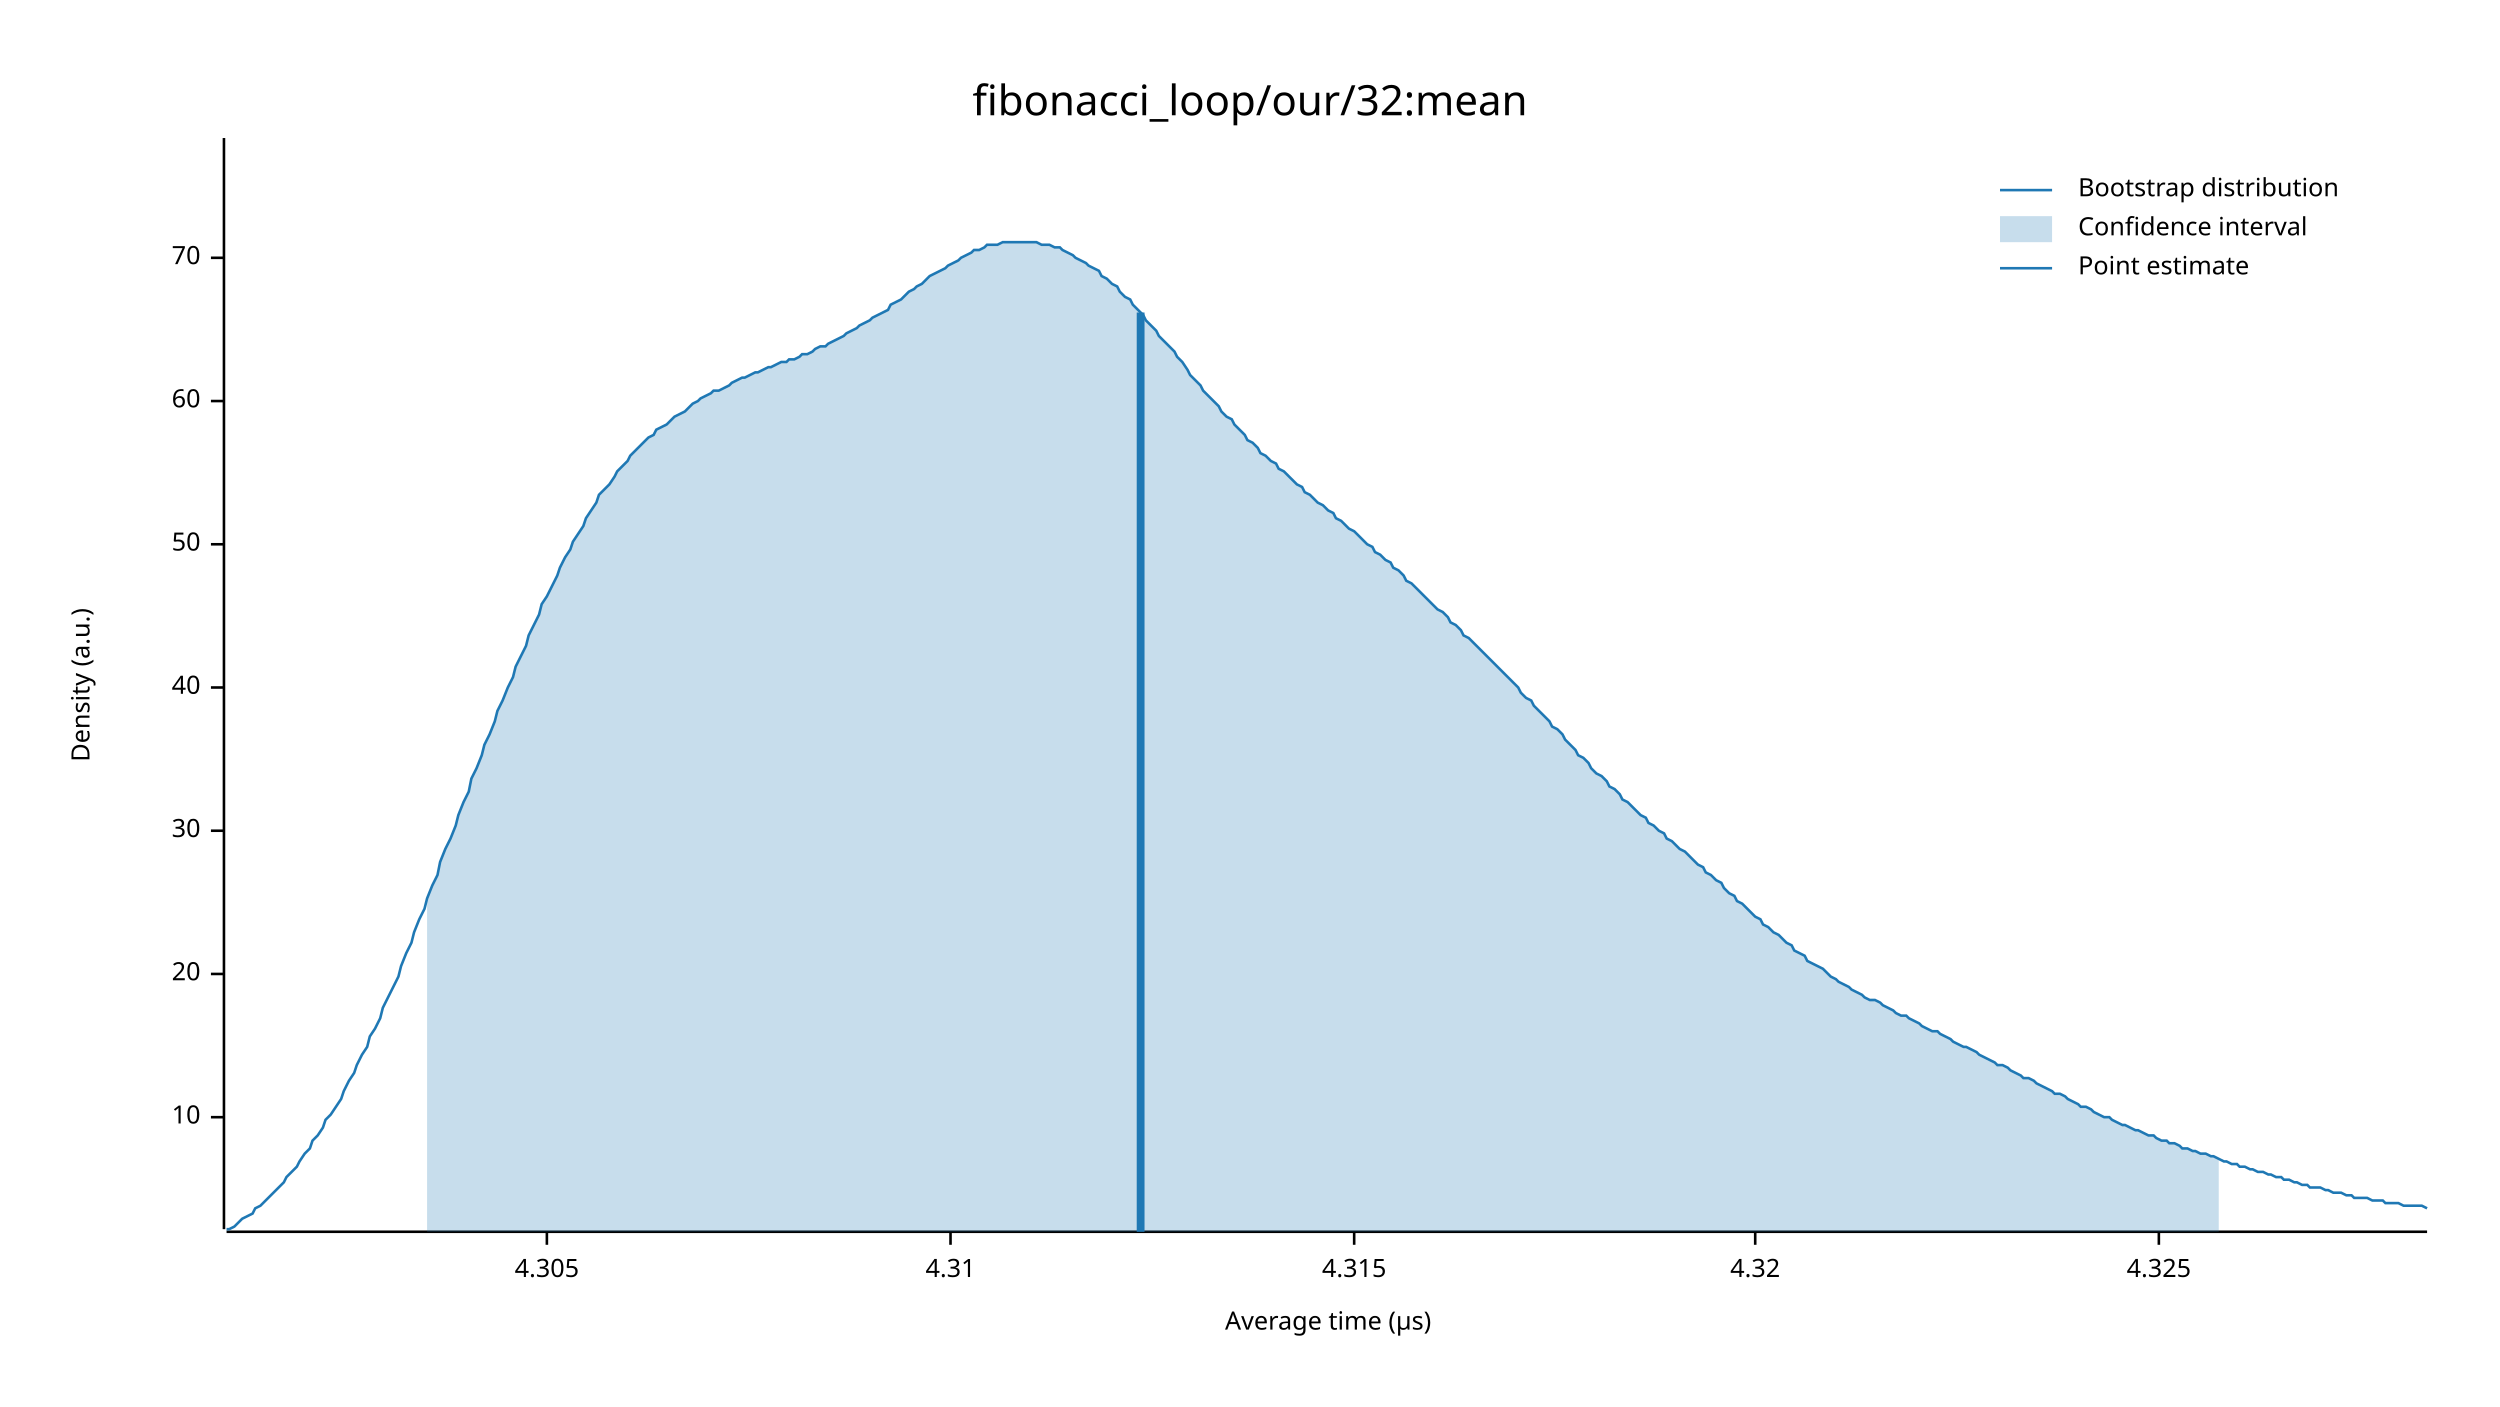
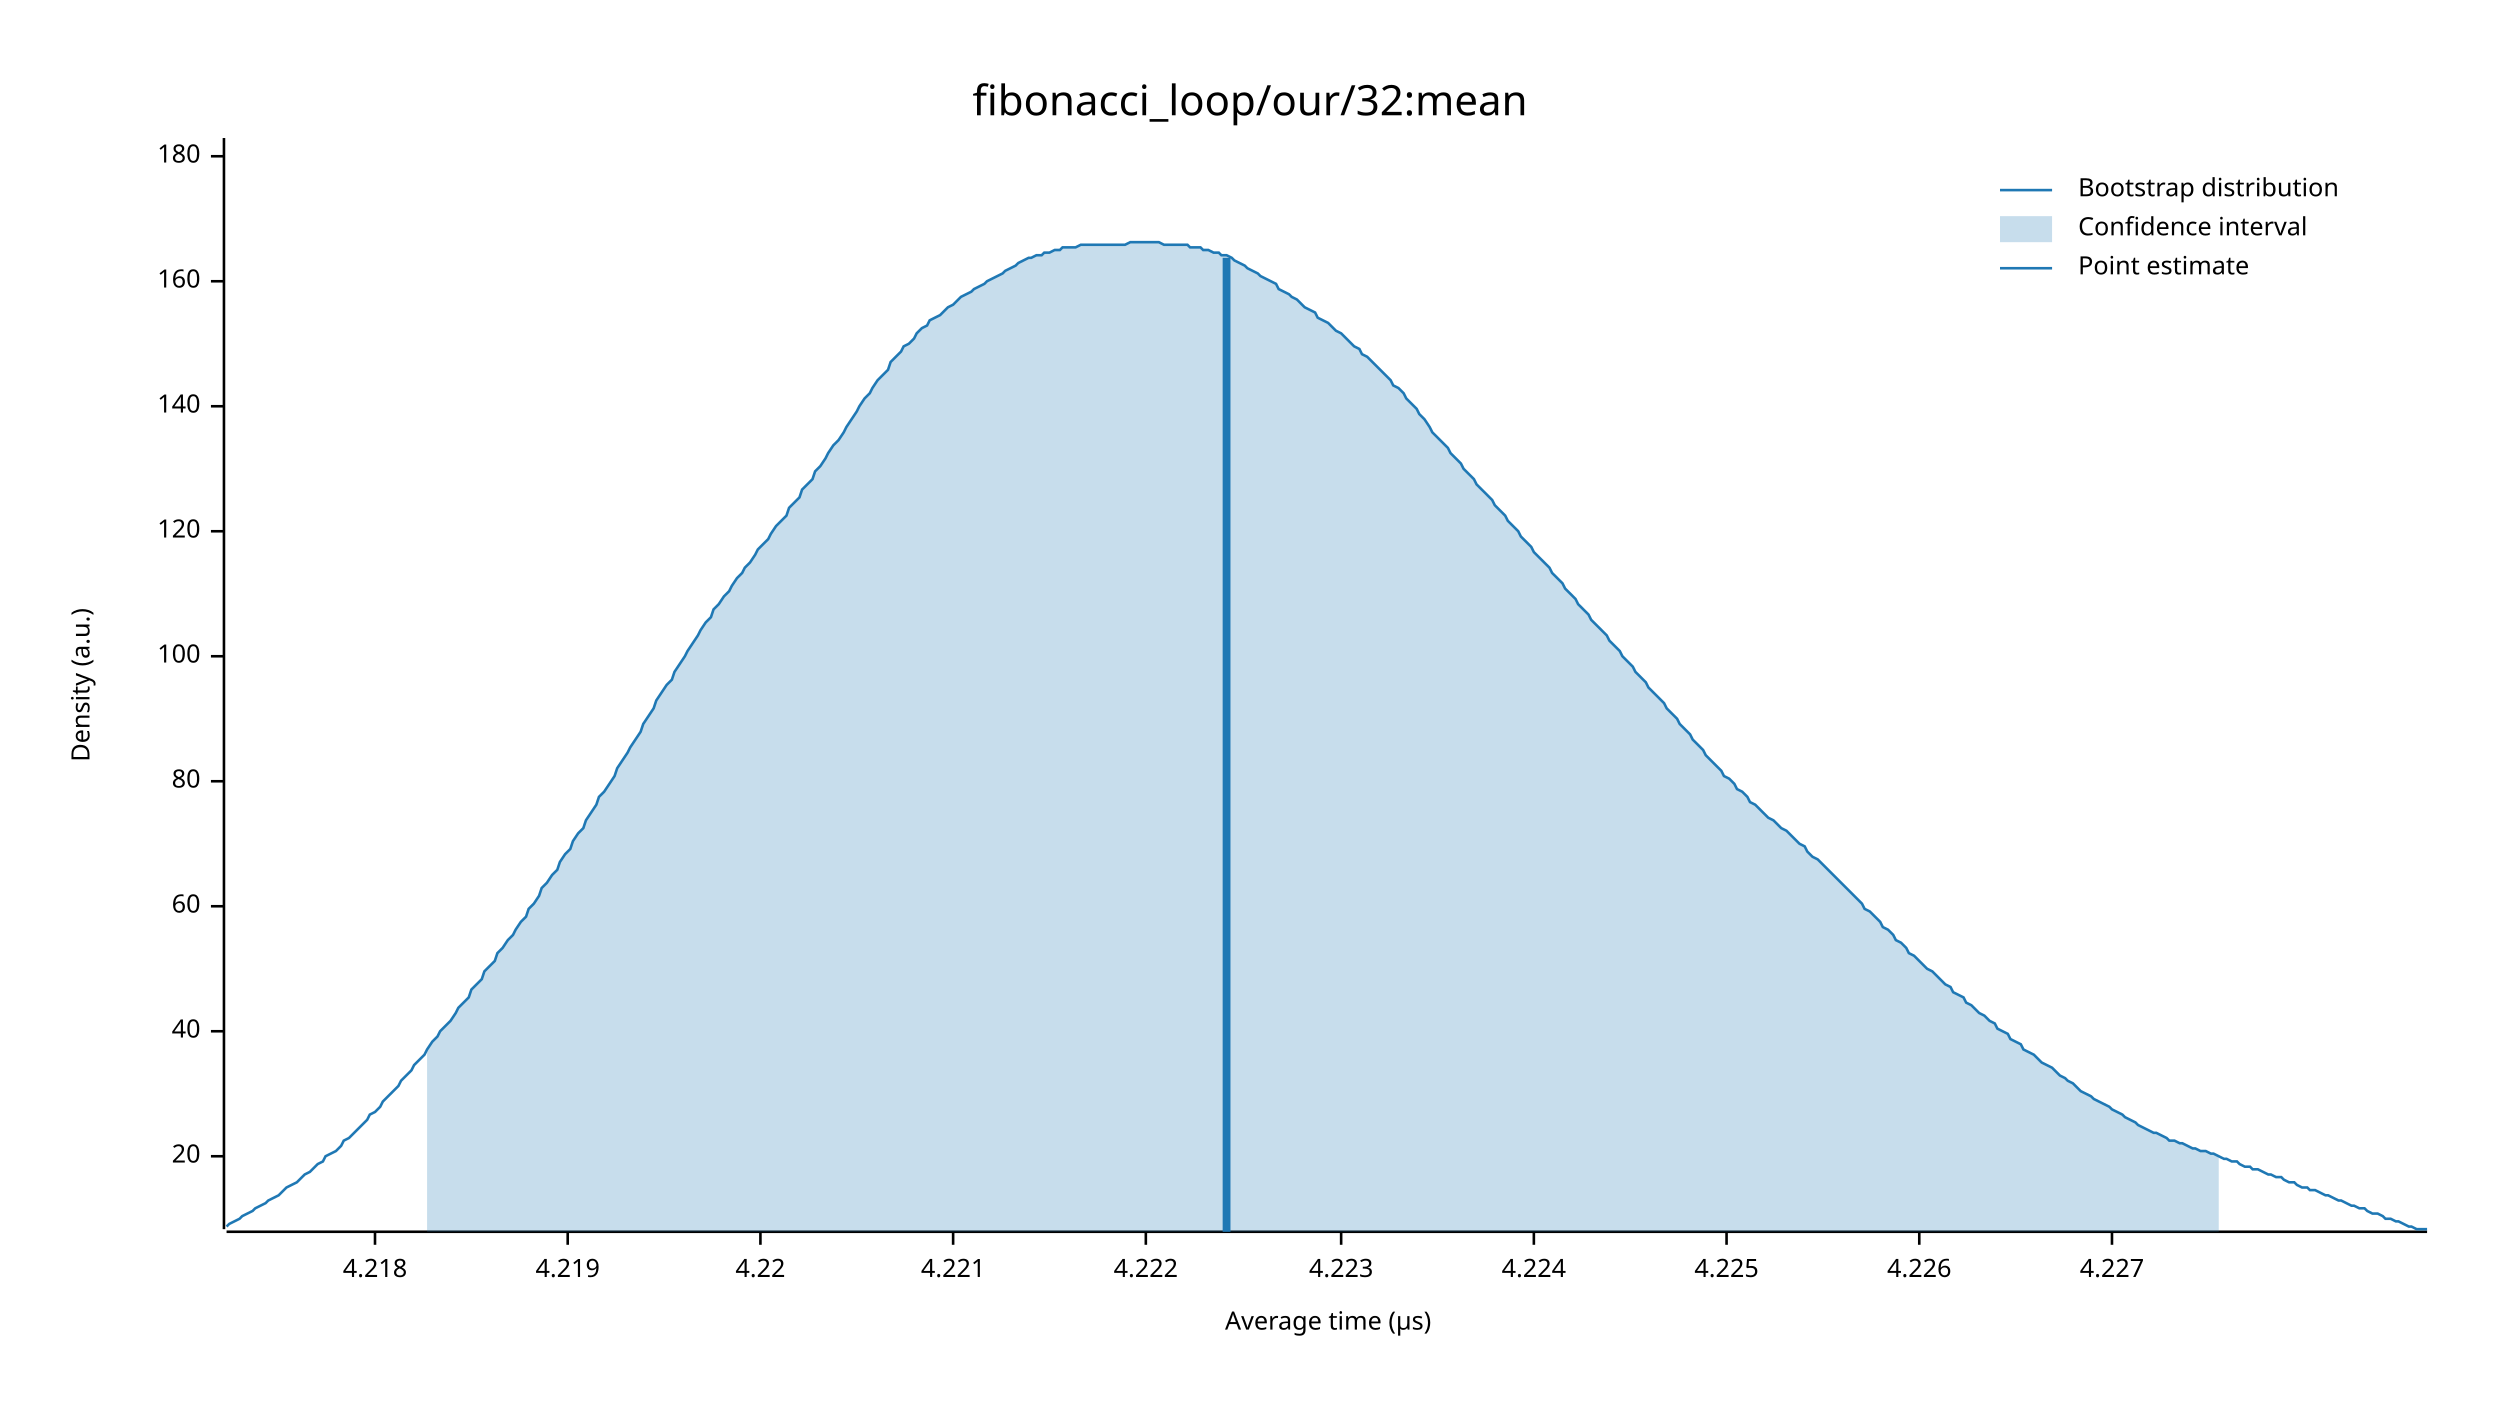
<svg xmlns="http://www.w3.org/2000/svg" width="960" height="540" viewBox="0 0 960 540">
  <text x="480" y="32" dy="0.76em" text-anchor="middle" font-family="sans-serif" font-size="16.129" opacity="1" fill="#000000">
fibonacci_loop/our/32:mean
</text>
  <text x="27" y="263" dy="0.76em" text-anchor="middle" font-family="sans-serif" font-size="9.677" opacity="1" fill="#000000" transform="rotate(270, 27, 263)">
Density (a.u.)
</text>
  <text x="510" y="513" dy="-0.5ex" text-anchor="middle" font-family="sans-serif" font-size="9.677" opacity="1" fill="#000000">
Average time (µs)
</text>
  <polyline fill="none" opacity="1" stroke="#000000" stroke-width="1" points="86,53 86,472 " />
-   <text x="77" y="429" dy="0.5ex" text-anchor="end" font-family="sans-serif" font-size="9.677" opacity="1" fill="#000000">
- 10
- </text>
-   <polyline fill="none" opacity="1" stroke="#000000" stroke-width="1" points="81,429 86,429 " />
-   <text x="77" y="374" dy="0.5ex" text-anchor="end" font-family="sans-serif" font-size="9.677" opacity="1" fill="#000000">
+   <text x="77" y="444" dy="0.5ex" text-anchor="end" font-family="sans-serif" font-size="9.677" opacity="1" fill="#000000">
20
</text>
-   <polyline fill="none" opacity="1" stroke="#000000" stroke-width="1" points="81,374 86,374 " />
-   <text x="77" y="319" dy="0.5ex" text-anchor="end" font-family="sans-serif" font-size="9.677" opacity="1" fill="#000000">
- 30
- </text>
-   <polyline fill="none" opacity="1" stroke="#000000" stroke-width="1" points="81,319 86,319 " />
-   <text x="77" y="264" dy="0.5ex" text-anchor="end" font-family="sans-serif" font-size="9.677" opacity="1" fill="#000000">
+   <polyline fill="none" opacity="1" stroke="#000000" stroke-width="1" points="81,444 86,444 " />
+   <text x="77" y="396" dy="0.5ex" text-anchor="end" font-family="sans-serif" font-size="9.677" opacity="1" fill="#000000">
40
</text>
-   <polyline fill="none" opacity="1" stroke="#000000" stroke-width="1" points="81,264 86,264 " />
-   <text x="77" y="209" dy="0.5ex" text-anchor="end" font-family="sans-serif" font-size="9.677" opacity="1" fill="#000000">
- 50
- </text>
-   <polyline fill="none" opacity="1" stroke="#000000" stroke-width="1" points="81,209 86,209 " />
-   <text x="77" y="154" dy="0.5ex" text-anchor="end" font-family="sans-serif" font-size="9.677" opacity="1" fill="#000000">
+   <polyline fill="none" opacity="1" stroke="#000000" stroke-width="1" points="81,396 86,396 " />
+   <text x="77" y="348" dy="0.5ex" text-anchor="end" font-family="sans-serif" font-size="9.677" opacity="1" fill="#000000">
60
</text>
-   <polyline fill="none" opacity="1" stroke="#000000" stroke-width="1" points="81,154 86,154 " />
-   <text x="77" y="99" dy="0.5ex" text-anchor="end" font-family="sans-serif" font-size="9.677" opacity="1" fill="#000000">
- 70
+   <polyline fill="none" opacity="1" stroke="#000000" stroke-width="1" points="81,348 86,348 " />
+   <text x="77" y="300" dy="0.5ex" text-anchor="end" font-family="sans-serif" font-size="9.677" opacity="1" fill="#000000">
+ 80
</text>
-   <polyline fill="none" opacity="1" stroke="#000000" stroke-width="1" points="81,99 86,99 " />
+   <polyline fill="none" opacity="1" stroke="#000000" stroke-width="1" points="81,300 86,300 " />
+   <text x="77" y="252" dy="0.5ex" text-anchor="end" font-family="sans-serif" font-size="9.677" opacity="1" fill="#000000">
+ 100
+ </text>
+   <polyline fill="none" opacity="1" stroke="#000000" stroke-width="1" points="81,252 86,252 " />
+   <text x="77" y="204" dy="0.5ex" text-anchor="end" font-family="sans-serif" font-size="9.677" opacity="1" fill="#000000">
+ 120
+ </text>
+   <polyline fill="none" opacity="1" stroke="#000000" stroke-width="1" points="81,204 86,204 " />
+   <text x="77" y="156" dy="0.5ex" text-anchor="end" font-family="sans-serif" font-size="9.677" opacity="1" fill="#000000">
+ 140
+ </text>
+   <polyline fill="none" opacity="1" stroke="#000000" stroke-width="1" points="81,156 86,156 " />
+   <text x="77" y="108" dy="0.5ex" text-anchor="end" font-family="sans-serif" font-size="9.677" opacity="1" fill="#000000">
+ 160
+ </text>
+   <polyline fill="none" opacity="1" stroke="#000000" stroke-width="1" points="81,108 86,108 " />
+   <text x="77" y="60" dy="0.5ex" text-anchor="end" font-family="sans-serif" font-size="9.677" opacity="1" fill="#000000">
+ 180
+ </text>
+   <polyline fill="none" opacity="1" stroke="#000000" stroke-width="1" points="81,60 86,60 " />
  <polyline fill="none" opacity="1" stroke="#000000" stroke-width="1" points="87,473 932,473 " />
-   <text x="210" y="483" dy="0.76em" text-anchor="middle" font-family="sans-serif" font-size="9.677" opacity="1" fill="#000000">
- 4.305
+   <text x="144" y="483" dy="0.76em" text-anchor="middle" font-family="sans-serif" font-size="9.677" opacity="1" fill="#000000">
+ 4.218
</text>
-   <polyline fill="none" opacity="1" stroke="#000000" stroke-width="1" points="210,473 210,478 " />
-   <text x="365" y="483" dy="0.76em" text-anchor="middle" font-family="sans-serif" font-size="9.677" opacity="1" fill="#000000">
- 4.31
+   <polyline fill="none" opacity="1" stroke="#000000" stroke-width="1" points="144,473 144,478 " />
+   <text x="218" y="483" dy="0.76em" text-anchor="middle" font-family="sans-serif" font-size="9.677" opacity="1" fill="#000000">
+ 4.219
</text>
-   <polyline fill="none" opacity="1" stroke="#000000" stroke-width="1" points="365,473 365,478 " />
-   <text x="520" y="483" dy="0.76em" text-anchor="middle" font-family="sans-serif" font-size="9.677" opacity="1" fill="#000000">
- 4.315
+   <polyline fill="none" opacity="1" stroke="#000000" stroke-width="1" points="218,473 218,478 " />
+   <text x="292" y="483" dy="0.76em" text-anchor="middle" font-family="sans-serif" font-size="9.677" opacity="1" fill="#000000">
+ 4.22
</text>
-   <polyline fill="none" opacity="1" stroke="#000000" stroke-width="1" points="520,473 520,478 " />
-   <text x="674" y="483" dy="0.76em" text-anchor="middle" font-family="sans-serif" font-size="9.677" opacity="1" fill="#000000">
- 4.32
+   <polyline fill="none" opacity="1" stroke="#000000" stroke-width="1" points="292,473 292,478 " />
+   <text x="366" y="483" dy="0.76em" text-anchor="middle" font-family="sans-serif" font-size="9.677" opacity="1" fill="#000000">
+ 4.221
</text>
-   <polyline fill="none" opacity="1" stroke="#000000" stroke-width="1" points="674,473 674,478 " />
-   <text x="829" y="483" dy="0.76em" text-anchor="middle" font-family="sans-serif" font-size="9.677" opacity="1" fill="#000000">
- 4.325
+   <polyline fill="none" opacity="1" stroke="#000000" stroke-width="1" points="366,473 366,478 " />
+   <text x="440" y="483" dy="0.76em" text-anchor="middle" font-family="sans-serif" font-size="9.677" opacity="1" fill="#000000">
+ 4.222
</text>
-   <polyline fill="none" opacity="1" stroke="#000000" stroke-width="1" points="829,473 829,478 " />
-   <polyline fill="none" opacity="1" stroke="#1F78B4" stroke-width="1" points="87,472 88,472 90,471 92,469 93,468 95,467 97,466 98,464 100,463 102,461 103,460 105,458 107,456 109,454 110,452 112,450 114,448 115,446 117,443 119,441 120,438 122,436 124,433 125,430 127,428 129,425 131,422 132,419 134,415 136,412 137,409 139,405 141,402 142,398 144,395 146,391 147,387 149,383 151,379 153,375 154,371 156,366 158,362 159,358 161,353 163,349 164,345 166,340 168,336 169,331 171,326 173,322 175,317 176,313 178,308 180,304 181,299 183,295 185,290 186,286 188,282 190,277 191,273 193,269 195,264 197,260 198,256 200,252 202,248 203,244 205,240 207,236 208,232 210,229 212,225 214,221 215,218 217,214 219,211 220,208 222,205 224,202 225,199 227,196 229,193 230,190 232,188 234,186 236,183 237,181 239,179 241,177 242,175 244,173 246,171 247,170 249,168 251,167 252,165 254,164 256,163 258,161 259,160 261,159 263,158 264,157 266,155 268,154 269,153 271,152 273,151 274,150 276,150 278,149 280,148 281,147 283,146 285,145 286,145 288,144 290,143 291,143 293,142 295,141 296,141 298,140 300,139 302,139 303,138 305,138 307,137 308,136 310,136 312,135 313,134 315,133 317,133 318,132 320,131 322,130 324,129 325,128 327,127 329,126 330,125 332,124 334,123 335,122 337,121 339,120 341,119 342,117 344,116 346,115 347,114 349,112 351,111 352,110 354,109 356,107 357,106 359,105 361,104 363,103 364,102 366,101 368,100 369,99 371,98 373,97 374,96 376,96 378,95 379,94 381,94 383,94 385,93 386,93 388,93 390,93 391,93 393,93 395,93 396,93 398,93 400,94 401,94 403,94 405,95 407,95 408,96 410,97 412,98 413,99 415,100 417,101 418,102 420,103 422,104 423,106 425,107 427,109 429,110 430,112 432,114 434,115 435,117 437,119 439,121 440,123 442,125 444,127 445,129 447,131 449,133 451,135 452,137 454,139 456,142 457,144 459,146 461,148 462,150 464,152 466,154 468,156 469,158 471,160 473,161 474,163 476,165 478,167 479,169 481,170 483,172 484,174 486,175 488,177 490,178 491,180 493,181 495,183 496,184 498,186 500,187 501,189 503,190 505,192 506,193 508,194 510,196 512,197 513,199 515,200 517,202 518,203 520,204 522,206 523,207 525,209 527,210 528,212 530,213 532,215 534,216 535,218 537,219 539,221 540,223 542,224 544,226 545,227 547,229 549,231 550,232 552,234 554,235 556,237 557,239 559,240 561,242 562,244 564,245 566,247 567,248 569,250 571,252 573,254 574,255 576,257 578,259 579,260 581,262 583,264 584,266 586,268 588,269 589,271 591,273 593,275 595,277 596,279 598,280 600,282 601,284 603,286 605,288 606,290 608,291 610,293 611,295 613,297 615,298 617,300 618,302 620,303 622,305 623,307 625,308 627,310 628,311 630,313 632,314 633,316 635,317 637,319 639,320 640,322 642,323 644,325 645,326 647,327 649,329 650,330 652,332 654,333 655,335 657,336 659,338 661,339 662,341 664,343 666,344 667,346 669,347 671,349 672,350 674,352 676,353 677,355 679,356 681,358 683,359 684,360 686,362 688,363 689,365 691,366 693,367 694,369 696,370 698,371 700,372 701,373 703,375 705,376 706,377 708,378 710,379 711,380 713,381 715,382 716,383 718,384 720,384 722,385 723,386 725,387 727,388 728,389 730,390 732,390 733,391 735,392 737,393 738,394 740,395 742,396 744,396 745,397 747,398 749,399 750,400 752,401 754,402 755,402 757,403 759,404 760,405 762,406 764,407 766,408 767,409 769,409 771,410 772,411 774,412 776,413 777,414 779,414 781,415 782,416 784,417 786,418 788,419 789,420 791,420 793,421 794,422 796,423 798,424 799,425 801,425 803,426 804,427 806,428 808,429 810,429 811,430 813,431 815,432 816,432 818,433 820,434 821,434 823,435 825,436 827,436 828,437 830,438 832,438 833,439 835,439 837,440 838,441 840,441 842,442 843,442 845,443 847,443 849,444 850,444 852,445 854,446 855,446 857,447 859,447 860,448 862,448 864,449 865,449 867,450 869,450 871,451 872,451 874,452 876,452 877,453 879,453 881,454 882,454 884,455 886,455 887,456 889,456 891,456 893,457 894,457 896,458 898,458 899,458 901,459 903,459 904,460 906,460 908,460 909,460 911,461 913,461 915,461 916,462 918,462 920,462 921,462 923,463 925,463 926,463 928,463 930,463 932,464 " />
-   <polygon opacity="0.25" fill="#1F78B4" points="164,345 166,340 168,336 169,331 171,326 173,322 175,317 176,313 178,308 180,304 181,299 183,295 185,290 186,286 188,282 190,277 191,273 193,269 195,264 197,260 198,256 200,252 202,248 203,244 205,240 207,236 208,232 210,229 212,225 214,221 215,218 217,214 219,211 220,208 222,205 224,202 225,199 227,196 229,193 230,190 232,188 234,186 236,183 237,181 239,179 241,177 242,175 244,173 246,171 247,170 249,168 251,167 252,165 254,164 256,163 258,161 259,160 261,159 263,158 264,157 266,155 268,154 269,153 271,152 273,151 274,150 276,150 278,149 280,148 281,147 283,146 285,145 286,145 288,144 290,143 291,143 293,142 295,141 296,141 298,140 300,139 302,139 303,138 305,138 307,137 308,136 310,136 312,135 313,134 315,133 317,133 318,132 320,131 322,130 324,129 325,128 327,127 329,126 330,125 332,124 334,123 335,122 337,121 339,120 341,119 342,117 344,116 346,115 347,114 349,112 351,111 352,110 354,109 356,107 357,106 359,105 361,104 363,103 364,102 366,101 368,100 369,99 371,98 373,97 374,96 376,96 378,95 379,94 381,94 383,94 385,93 386,93 388,93 390,93 391,93 393,93 395,93 396,93 398,93 400,94 401,94 403,94 405,95 407,95 408,96 410,97 412,98 413,99 415,100 417,101 418,102 420,103 422,104 423,106 425,107 427,109 429,110 430,112 432,114 434,115 435,117 437,119 439,121 440,123 442,125 444,127 445,129 447,131 449,133 451,135 452,137 454,139 456,142 457,144 459,146 461,148 462,150 464,152 466,154 468,156 469,158 471,160 473,161 474,163 476,165 478,167 479,169 481,170 483,172 484,174 486,175 488,177 490,178 491,180 493,181 495,183 496,184 498,186 500,187 501,189 503,190 505,192 506,193 508,194 510,196 512,197 513,199 515,200 517,202 518,203 520,204 522,206 523,207 525,209 527,210 528,212 530,213 532,215 534,216 535,218 537,219 539,221 540,223 542,224 544,226 545,227 547,229 549,231 550,232 552,234 554,235 556,237 557,239 559,240 561,242 562,244 564,245 566,247 567,248 569,250 571,252 573,254 574,255 576,257 578,259 579,260 581,262 583,264 584,266 586,268 588,269 589,271 591,273 593,275 595,277 596,279 598,280 600,282 601,284 603,286 605,288 606,290 608,291 610,293 611,295 613,297 615,298 617,300 618,302 620,303 622,305 623,307 625,308 627,310 628,311 630,313 632,314 633,316 635,317 637,319 639,320 640,322 642,323 644,325 645,326 647,327 649,329 650,330 652,332 654,333 655,335 657,336 659,338 661,339 662,341 664,343 666,344 667,346 669,347 671,349 672,350 674,352 676,353 677,355 679,356 681,358 683,359 684,360 686,362 688,363 689,365 691,366 693,367 694,369 696,370 698,371 700,372 701,373 703,375 705,376 706,377 708,378 710,379 711,380 713,381 715,382 716,383 718,384 720,384 722,385 723,386 725,387 727,388 728,389 730,390 732,390 733,391 735,392 737,393 738,394 740,395 742,396 744,396 745,397 747,398 749,399 750,400 752,401 754,402 755,402 757,403 759,404 760,405 762,406 764,407 766,408 767,409 769,409 771,410 772,411 774,412 776,413 777,414 779,414 781,415 782,416 784,417 786,418 788,419 789,420 791,420 793,421 794,422 796,423 798,424 799,425 801,425 803,426 804,427 806,428 808,429 810,429 811,430 813,431 815,432 816,432 818,433 820,434 821,434 823,435 825,436 827,436 828,437 830,438 832,438 833,439 835,439 837,440 838,441 840,441 842,442 843,442 845,443 847,443 849,444 850,444 852,445 852,473 164,473 " />
-   <polyline fill="none" opacity="1" stroke="#1F78B4" stroke-width="3" points="438,473 438,120 " />
+   <polyline fill="none" opacity="1" stroke="#000000" stroke-width="1" points="440,473 440,478 " />
+   <text x="515" y="483" dy="0.76em" text-anchor="middle" font-family="sans-serif" font-size="9.677" opacity="1" fill="#000000">
+ 4.223
+ </text>
+   <polyline fill="none" opacity="1" stroke="#000000" stroke-width="1" points="515,473 515,478 " />
+   <text x="589" y="483" dy="0.76em" text-anchor="middle" font-family="sans-serif" font-size="9.677" opacity="1" fill="#000000">
+ 4.224
+ </text>
+   <polyline fill="none" opacity="1" stroke="#000000" stroke-width="1" points="589,473 589,478 " />
+   <text x="663" y="483" dy="0.76em" text-anchor="middle" font-family="sans-serif" font-size="9.677" opacity="1" fill="#000000">
+ 4.225
+ </text>
+   <polyline fill="none" opacity="1" stroke="#000000" stroke-width="1" points="663,473 663,478 " />
+   <text x="737" y="483" dy="0.76em" text-anchor="middle" font-family="sans-serif" font-size="9.677" opacity="1" fill="#000000">
+ 4.226
+ </text>
+   <polyline fill="none" opacity="1" stroke="#000000" stroke-width="1" points="737,473 737,478 " />
+   <text x="811" y="483" dy="0.76em" text-anchor="middle" font-family="sans-serif" font-size="9.677" opacity="1" fill="#000000">
+ 4.227
+ </text>
+   <polyline fill="none" opacity="1" stroke="#000000" stroke-width="1" points="811,473 811,478 " />
+   <polyline fill="none" opacity="1" stroke="#1F78B4" stroke-width="1" points="87,471 88,470 90,469 92,468 93,467 95,466 97,465 98,464 100,463 102,462 103,461 105,460 107,459 109,457 110,456 112,455 114,454 115,453 117,451 119,450 120,449 122,447 124,446 125,444 127,443 129,442 131,440 132,438 134,437 136,435 137,434 139,432 141,430 142,428 144,427 146,425 147,423 149,421 151,419 153,417 154,415 156,413 158,411 159,409 161,407 163,405 164,403 166,400 168,398 169,396 171,394 173,392 175,389 176,387 178,385 180,383 181,380 183,378 185,376 186,373 188,371 190,369 191,366 193,364 195,361 197,359 198,357 200,354 202,352 203,349 205,347 207,344 208,341 210,339 212,336 214,334 215,331 217,328 219,326 220,323 222,320 224,318 225,315 227,312 229,309 230,306 232,304 234,301 236,298 237,295 239,292 241,289 242,287 244,284 246,281 247,278 249,275 251,272 252,269 254,266 256,263 258,261 259,258 261,255 263,252 264,250 266,247 268,244 269,242 271,239 273,237 274,234 276,232 278,229 280,227 281,225 283,222 285,220 286,218 288,216 290,213 291,211 293,209 295,207 296,205 298,202 300,200 302,198 303,195 305,193 307,191 308,188 310,186 312,184 313,181 315,179 317,176 318,174 320,171 322,169 324,166 325,164 327,161 329,158 330,156 332,153 334,151 335,149 337,146 339,144 341,142 342,139 344,137 346,135 347,133 349,132 351,130 352,128 354,126 356,125 357,123 359,122 361,121 363,119 364,118 366,117 368,115 369,114 371,113 373,112 374,111 376,110 378,109 379,108 381,107 383,106 385,105 386,104 388,103 390,102 391,101 393,100 395,99 396,99 398,98 400,98 401,97 403,97 405,96 407,96 408,95 410,95 412,95 413,95 415,94 417,94 418,94 420,94 422,94 423,94 425,94 427,94 429,94 430,94 432,94 434,93 435,93 437,93 439,93 440,93 442,93 444,93 445,93 447,94 449,94 451,94 452,94 454,94 456,94 457,95 459,95 461,95 462,96 464,96 466,97 468,97 469,98 471,98 473,99 474,100 476,101 478,102 479,103 481,104 483,105 484,106 486,107 488,108 490,109 491,111 493,112 495,113 496,114 498,115 500,117 501,118 503,119 505,120 506,122 508,123 510,124 512,126 513,127 515,128 517,130 518,131 520,133 522,134 523,136 525,137 527,139 528,140 530,142 532,144 534,146 535,148 537,149 539,151 540,153 542,155 544,157 545,159 547,161 549,164 550,166 552,168 554,170 556,172 557,174 559,176 561,178 562,180 564,182 566,184 567,186 569,188 571,190 573,192 574,194 576,196 578,198 579,200 581,202 583,204 584,206 586,208 588,210 589,212 591,214 593,216 595,218 596,220 598,222 600,224 601,226 603,228 605,230 606,232 608,234 610,236 611,238 613,240 615,242 617,244 618,246 620,248 622,250 623,252 625,254 627,256 628,258 630,260 632,262 633,264 635,266 637,268 639,270 640,272 642,274 644,276 645,278 647,280 649,282 650,284 652,286 654,288 655,290 657,292 659,294 661,296 662,298 664,299 666,301 667,303 669,304 671,306 672,308 674,309 676,311 677,312 679,314 681,315 683,317 684,318 686,319 688,321 689,322 691,324 693,325 694,327 696,329 698,330 700,332 701,333 703,335 705,337 706,338 708,340 710,342 711,343 713,345 715,347 716,349 718,350 720,352 722,354 723,356 725,357 727,359 728,361 730,362 732,364 733,366 735,367 737,369 738,370 740,372 742,373 744,375 745,376 747,378 749,379 750,381 752,382 754,383 755,385 757,386 759,388 760,389 762,390 764,392 766,393 767,395 769,396 771,397 772,399 774,400 776,401 777,403 779,404 781,405 782,406 784,408 786,409 788,410 789,411 791,413 793,414 794,415 796,416 798,418 799,419 801,420 803,421 804,422 806,423 808,424 810,425 811,426 813,427 815,428 816,429 818,430 820,431 821,432 823,433 825,434 827,435 828,435 830,436 832,437 833,438 835,438 837,439 838,439 840,440 842,441 843,441 845,442 847,442 849,443 850,443 852,444 854,445 855,445 857,446 859,446 860,447 862,448 864,448 865,449 867,449 869,450 871,451 872,451 874,452 876,452 877,453 879,454 881,454 882,455 884,456 886,456 887,457 889,457 891,458 893,459 894,459 896,460 898,461 899,461 901,462 903,463 904,463 906,464 908,464 909,465 911,466 913,466 915,467 916,468 918,468 920,469 921,469 923,470 925,471 926,471 928,472 930,472 932,472 " />
+   <polygon opacity="0.25" fill="#1F78B4" points="164,403 166,400 168,398 169,396 171,394 173,392 175,389 176,387 178,385 180,383 181,380 183,378 185,376 186,373 188,371 190,369 191,366 193,364 195,361 197,359 198,357 200,354 202,352 203,349 205,347 207,344 208,341 210,339 212,336 214,334 215,331 217,328 219,326 220,323 222,320 224,318 225,315 227,312 229,309 230,306 232,304 234,301 236,298 237,295 239,292 241,289 242,287 244,284 246,281 247,278 249,275 251,272 252,269 254,266 256,263 258,261 259,258 261,255 263,252 264,250 266,247 268,244 269,242 271,239 273,237 274,234 276,232 278,229 280,227 281,225 283,222 285,220 286,218 288,216 290,213 291,211 293,209 295,207 296,205 298,202 300,200 302,198 303,195 305,193 307,191 308,188 310,186 312,184 313,181 315,179 317,176 318,174 320,171 322,169 324,166 325,164 327,161 329,158 330,156 332,153 334,151 335,149 337,146 339,144 341,142 342,139 344,137 346,135 347,133 349,132 351,130 352,128 354,126 356,125 357,123 359,122 361,121 363,119 364,118 366,117 368,115 369,114 371,113 373,112 374,111 376,110 378,109 379,108 381,107 383,106 385,105 386,104 388,103 390,102 391,101 393,100 395,99 396,99 398,98 400,98 401,97 403,97 405,96 407,96 408,95 410,95 412,95 413,95 415,94 417,94 418,94 420,94 422,94 423,94 425,94 427,94 429,94 430,94 432,94 434,93 435,93 437,93 439,93 440,93 442,93 444,93 445,93 447,94 449,94 451,94 452,94 454,94 456,94 457,95 459,95 461,95 462,96 464,96 466,97 468,97 469,98 471,98 473,99 474,100 476,101 478,102 479,103 481,104 483,105 484,106 486,107 488,108 490,109 491,111 493,112 495,113 496,114 498,115 500,117 501,118 503,119 505,120 506,122 508,123 510,124 512,126 513,127 515,128 517,130 518,131 520,133 522,134 523,136 525,137 527,139 528,140 530,142 532,144 534,146 535,148 537,149 539,151 540,153 542,155 544,157 545,159 547,161 549,164 550,166 552,168 554,170 556,172 557,174 559,176 561,178 562,180 564,182 566,184 567,186 569,188 571,190 573,192 574,194 576,196 578,198 579,200 581,202 583,204 584,206 586,208 588,210 589,212 591,214 593,216 595,218 596,220 598,222 600,224 601,226 603,228 605,230 606,232 608,234 610,236 611,238 613,240 615,242 617,244 618,246 620,248 622,250 623,252 625,254 627,256 628,258 630,260 632,262 633,264 635,266 637,268 639,270 640,272 642,274 644,276 645,278 647,280 649,282 650,284 652,286 654,288 655,290 657,292 659,294 661,296 662,298 664,299 666,301 667,303 669,304 671,306 672,308 674,309 676,311 677,312 679,314 681,315 683,317 684,318 686,319 688,321 689,322 691,324 693,325 694,327 696,329 698,330 700,332 701,333 703,335 705,337 706,338 708,340 710,342 711,343 713,345 715,347 716,349 718,350 720,352 722,354 723,356 725,357 727,359 728,361 730,362 732,364 733,366 735,367 737,369 738,370 740,372 742,373 744,375 745,376 747,378 749,379 750,381 752,382 754,383 755,385 757,386 759,388 760,389 762,390 764,392 766,393 767,395 769,396 771,397 772,399 774,400 776,401 777,403 779,404 781,405 782,406 784,408 786,409 788,410 789,411 791,413 793,414 794,415 796,416 798,418 799,419 801,420 803,421 804,422 806,423 808,424 810,425 811,426 813,427 815,428 816,429 818,430 820,431 821,432 823,433 825,434 827,435 828,435 830,436 832,437 833,438 835,438 837,439 838,439 840,440 842,441 843,441 845,442 847,442 849,443 850,443 852,444 852,473 164,473 " />
+   <polyline fill="none" opacity="1" stroke="#1F78B4" stroke-width="3" points="471,473 471,99 " />
  <text x="798" y="68" dy="0.76em" text-anchor="start" font-family="sans-serif" font-size="9.677" opacity="1" fill="#000000">
Bootstrap distribution
</text>
  <text x="798" y="83" dy="0.76em" text-anchor="start" font-family="sans-serif" font-size="9.677" opacity="1" fill="#000000">
Confidence interval
</text>
  <text x="798" y="98" dy="0.76em" text-anchor="start" font-family="sans-serif" font-size="9.677" opacity="1" fill="#000000">
Point estimate
</text>
  <polyline fill="none" opacity="1" stroke="#1F78B4" stroke-width="1" points="768,73 788,73 " />
  <rect x="768" y="83" width="20" height="10" opacity="0.25" fill="#1F78B4" stroke="none" />
  <polyline fill="none" opacity="1" stroke="#1F78B4" stroke-width="1" points="768,103 788,103 " />
</svg>
